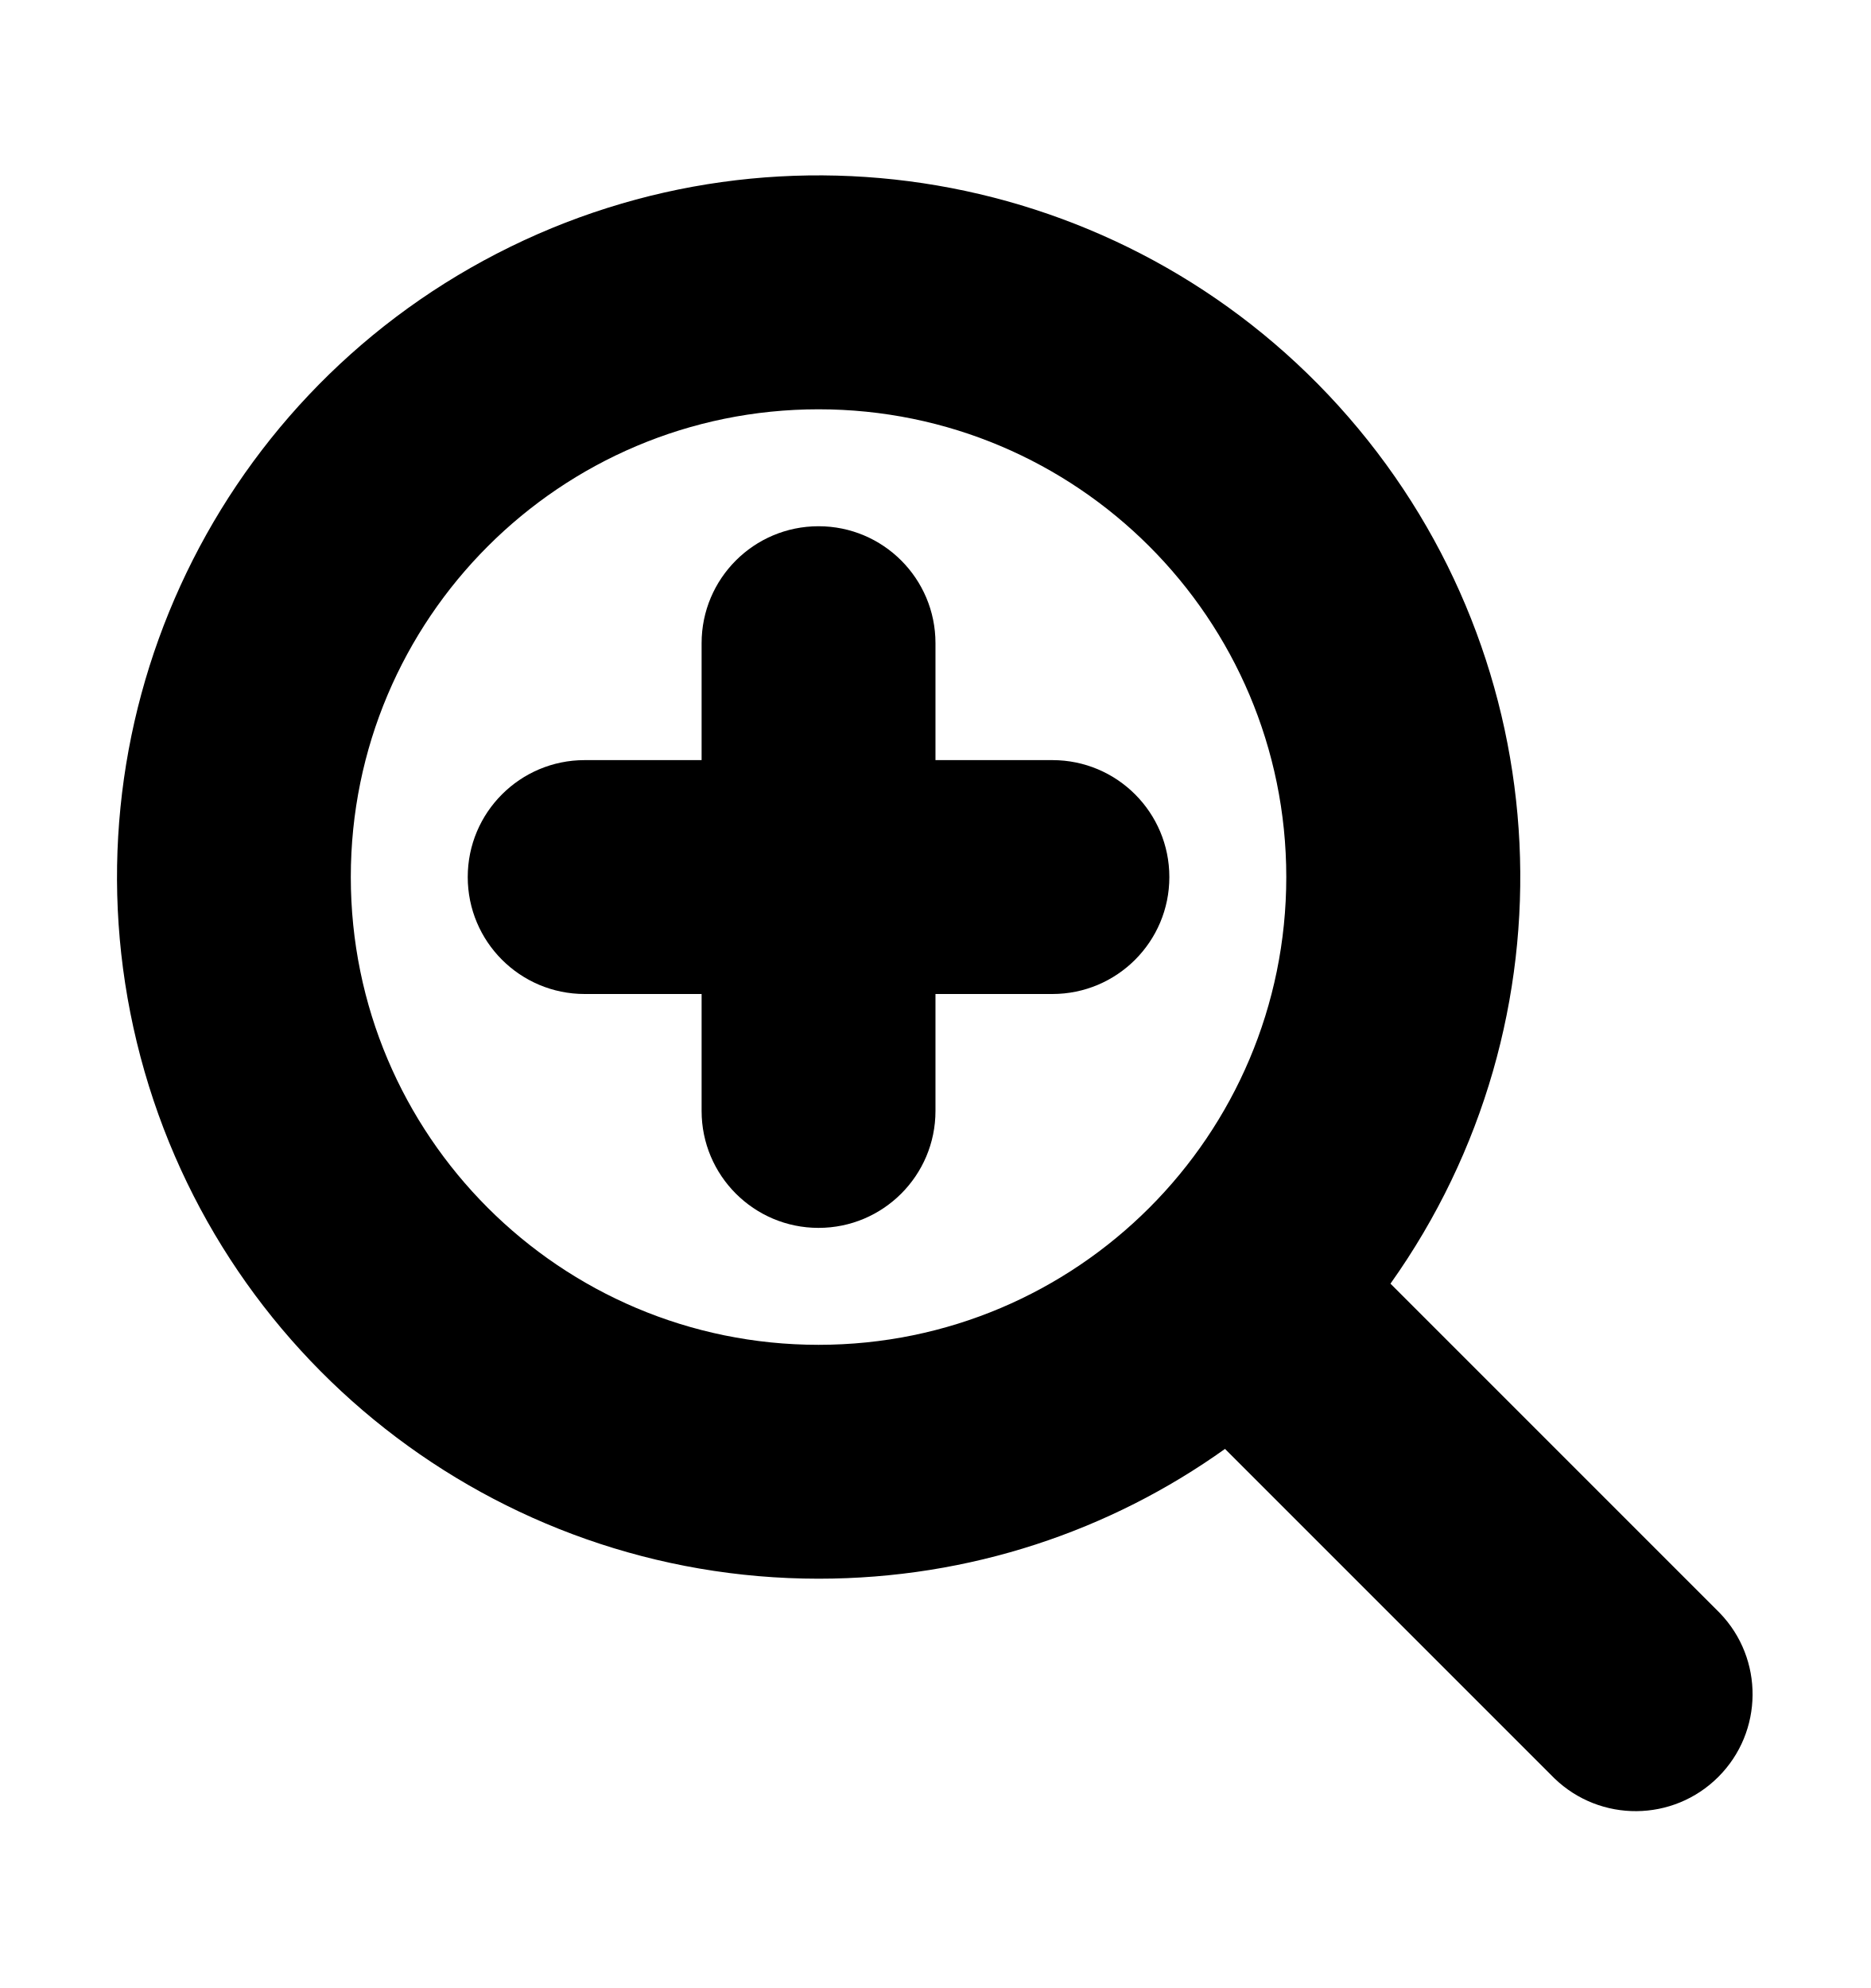
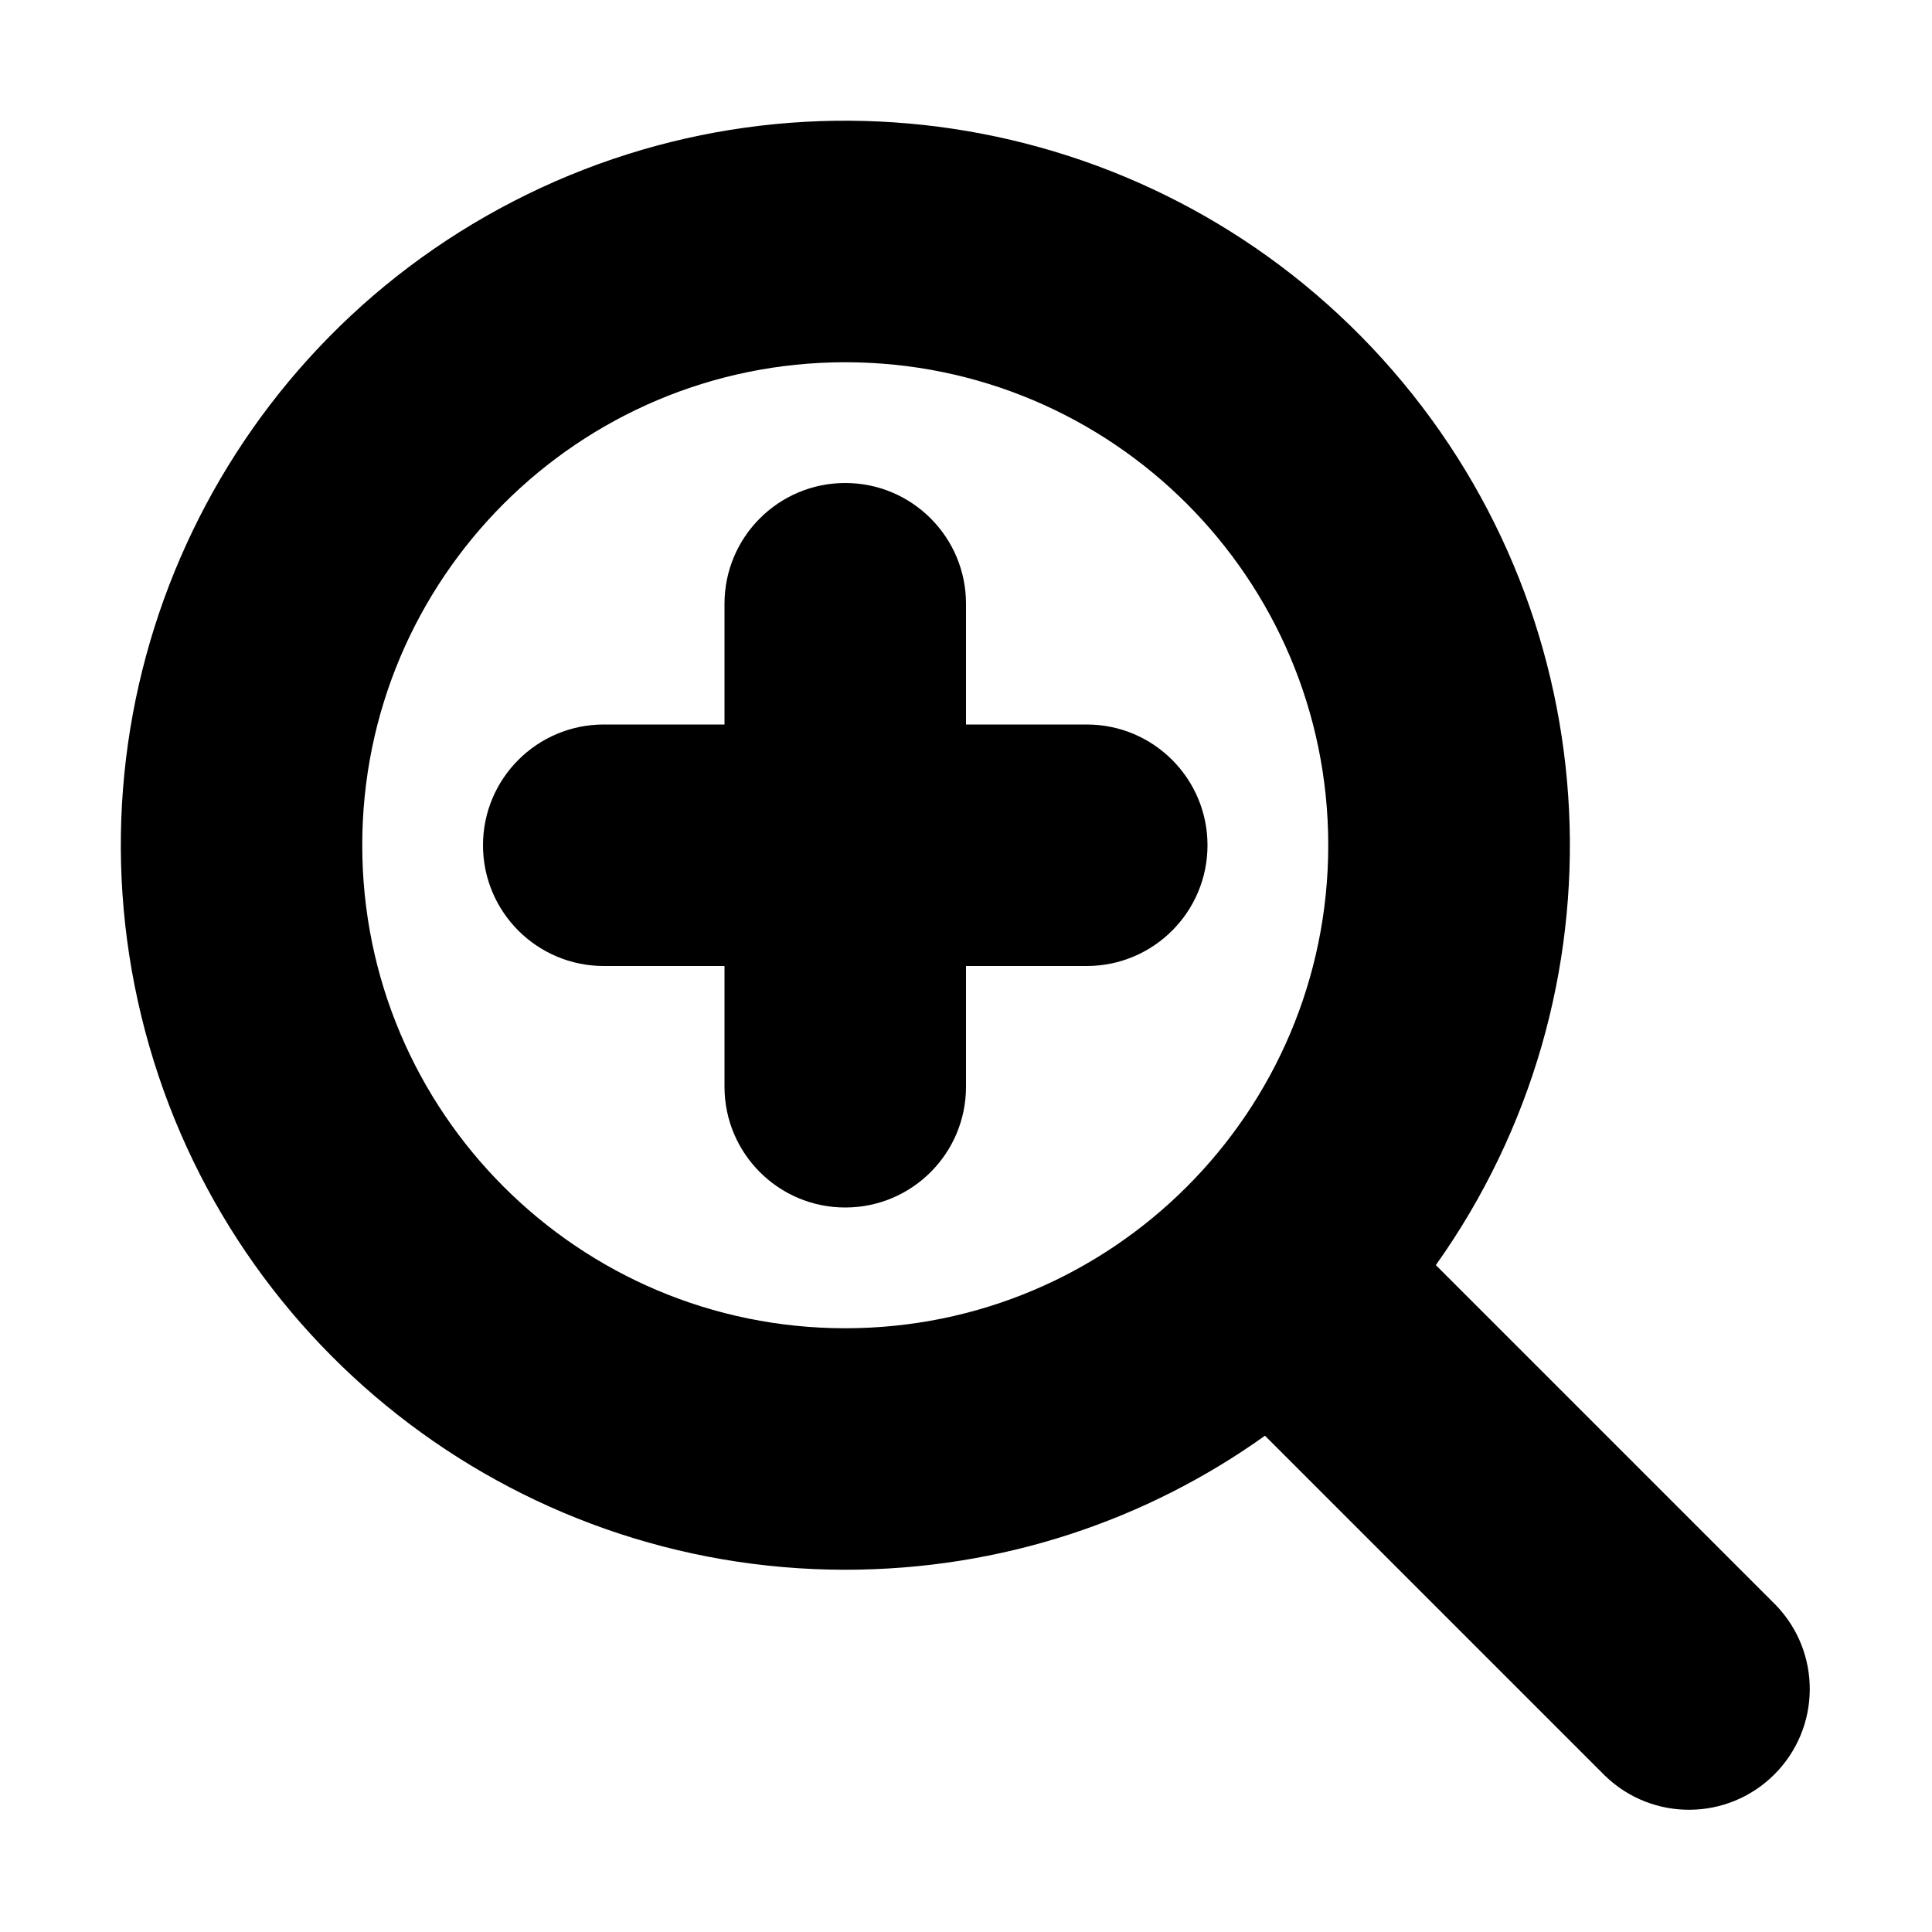
- <svg xmlns="http://www.w3.org/2000/svg" width="16" height="17">
-   <path d="M6 5.5a1 1 0 012 0v1h1a1 1 0 010 2H8v1a1 1 0 11-2 0v-1H5a1 1 0 010-2h1v-1z" fill="#000" />
-   <path fill-rule="evenodd" clip-rule="evenodd" d="M7 13.5c1.296 0 2.496-.41 3.476-1.11l2.817 2.817a1 1 0 001.414-1.414l-2.816-2.816A6 6 0 107 13.5zm0-2a4 4 0 100-8 4 4 0 000 8z" fill="#000" />
+ <svg xmlns="http://www.w3.org/2000/svg" width="16" height="16">
+   <path d="M6 5a1 1 0 012 0v1h1a1 1 0 010 2H8v1a1 1 0 01-2 0V8H5a1 1 0 010-2h1V5z" fill="#000" />
+   <path fill-rule="evenodd" clip-rule="evenodd" d="M7 13c1.296 0 2.496-.41 3.476-1.11l2.817 2.817a1 1 0 001.414-1.414l-2.816-2.816A6 6 0 107 13zm0-2a4 4 0 100-8 4 4 0 000 8z" fill="#000" />
</svg>
